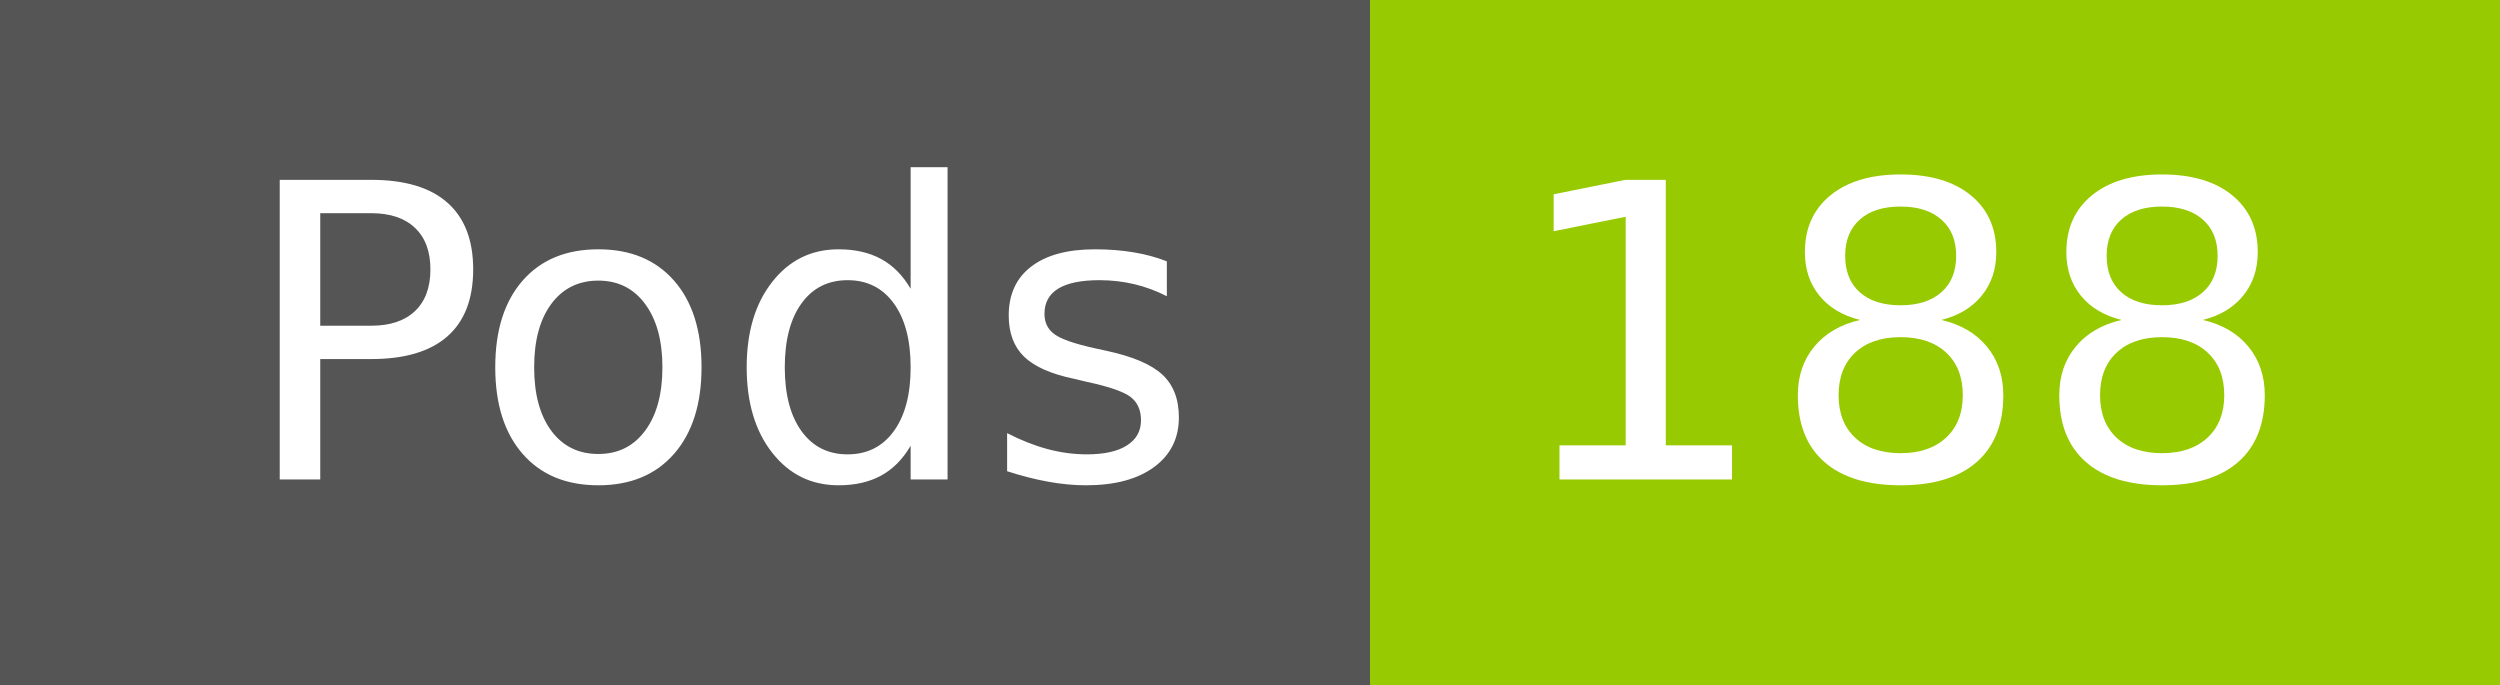
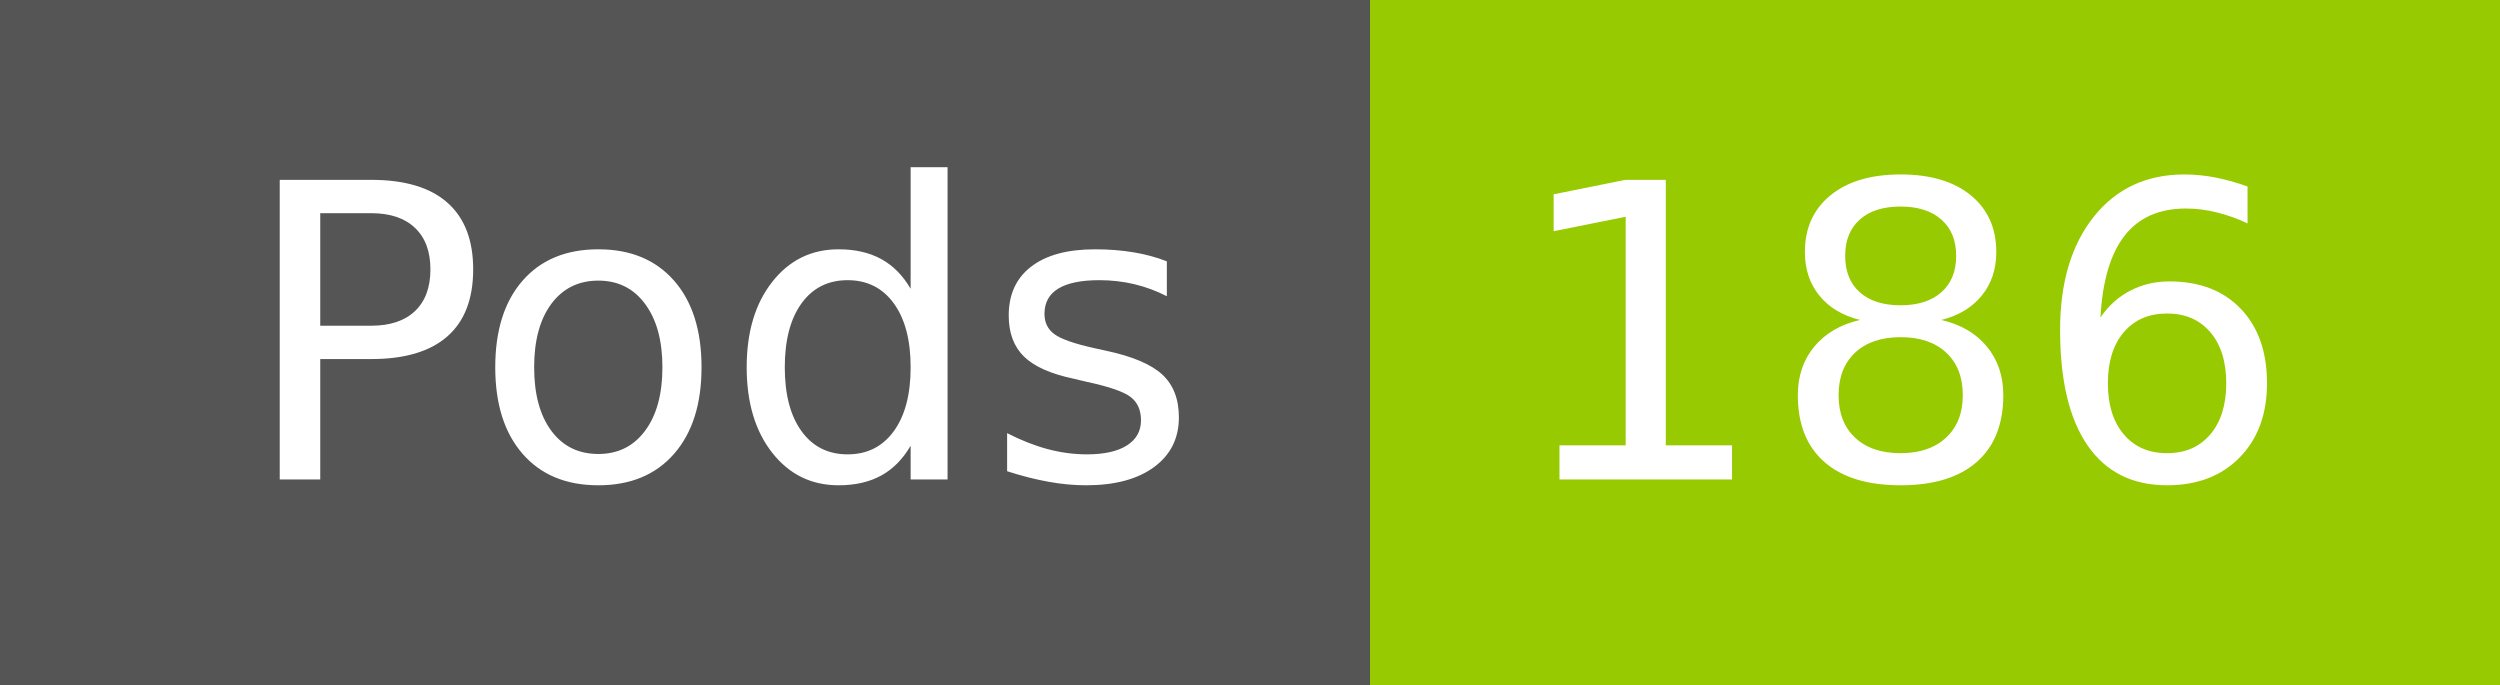
- <svg xmlns="http://www.w3.org/2000/svg" width="73" height="20" role="img" aria-label="Pods: 188">
+ <svg xmlns="http://www.w3.org/2000/svg" width="73" height="20" role="img" aria-label="Pods: 186">
  <g shape-rendering="crispEdges">
    <rect width="40" height="20" fill="#555" />
    <rect x="40" width="33" height="20" fill="#97ca00" />
  </g>
  <g fill="#fff" text-anchor="middle" font-family="Verdana,Geneva,DejaVu Sans,sans-serif" text-rendering="geometricPrecision" font-size="120">
    <text x="210" y="140" transform="scale(.1)" fill="#fff" textLength="294">Pods</text>
-     <text x="555" y="140" transform="scale(.1)" fill="#fff" textLength="228">188</text>
+     <text x="555" y="140" transform="scale(.1)" fill="#fff" textLength="228">186</text>
  </g>
</svg>
